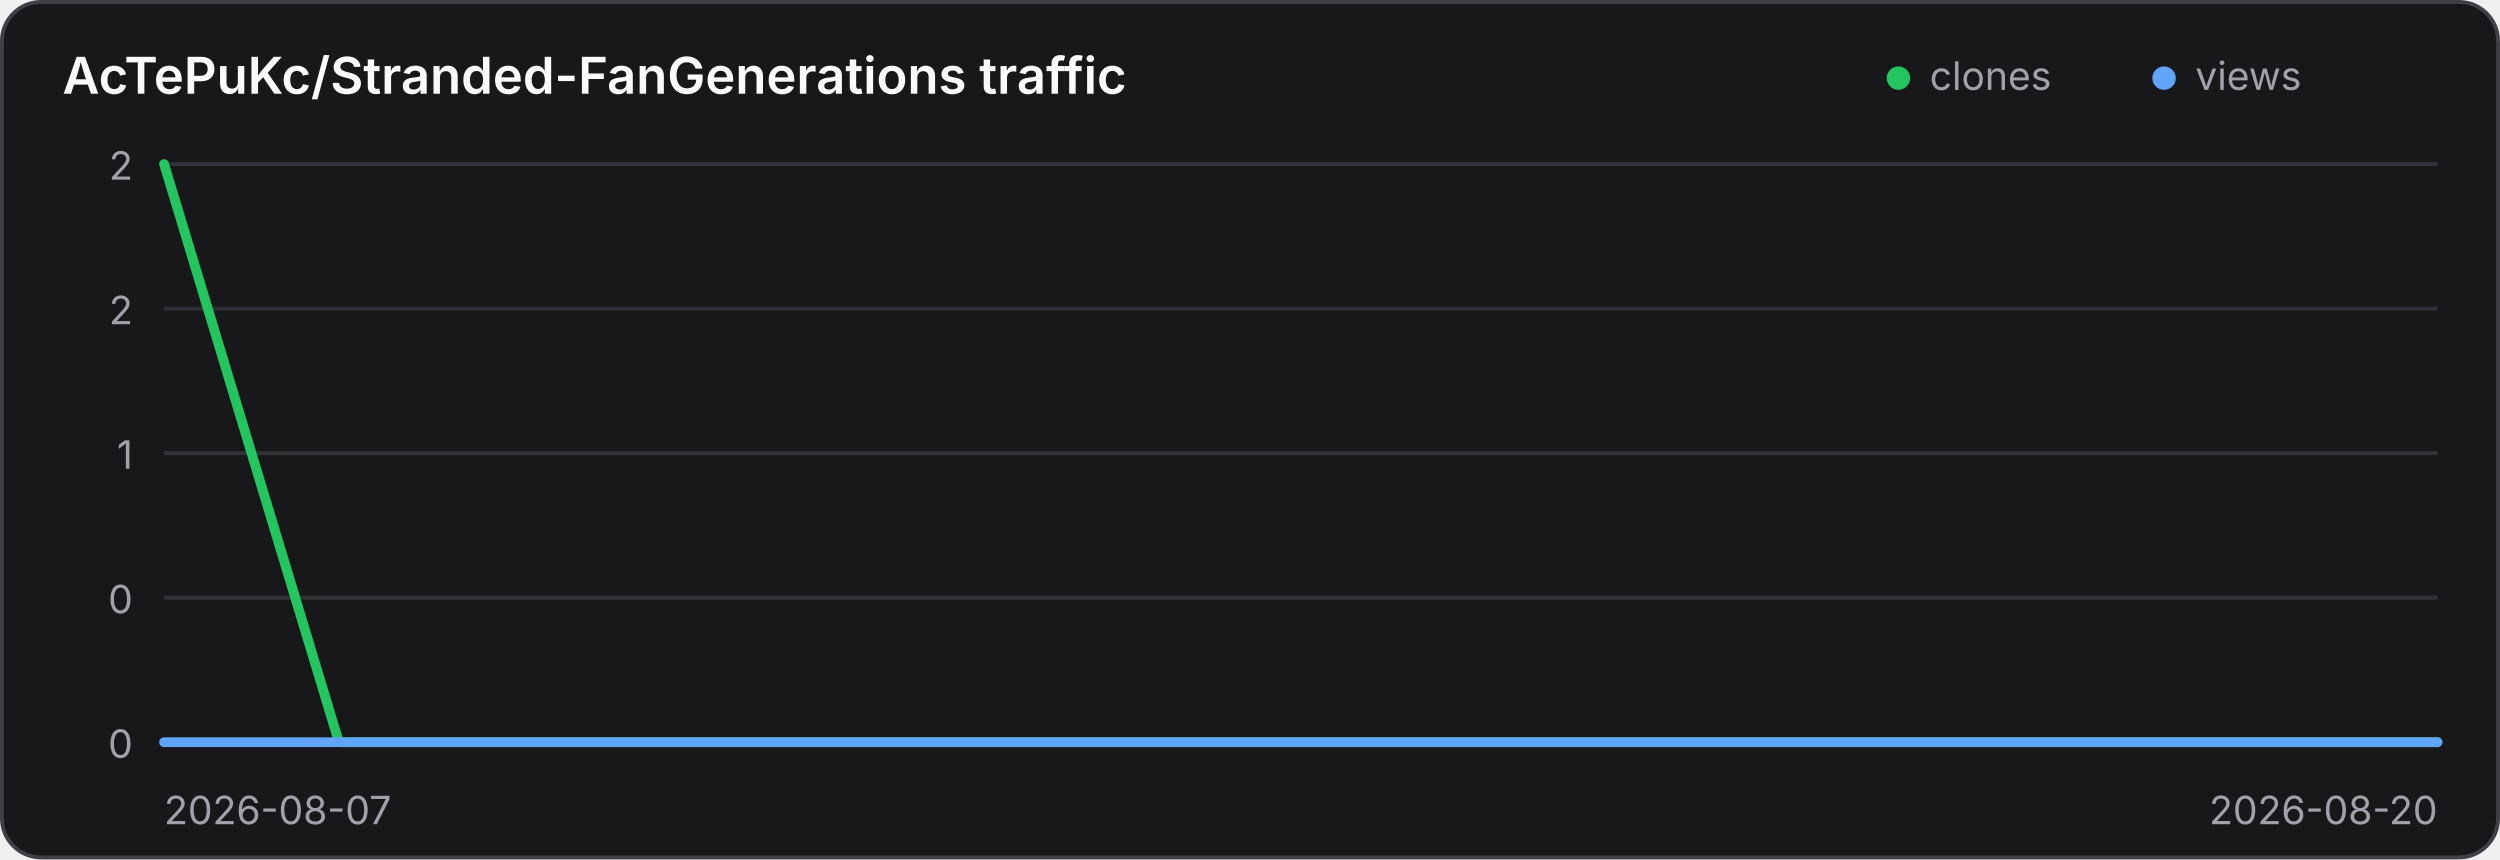
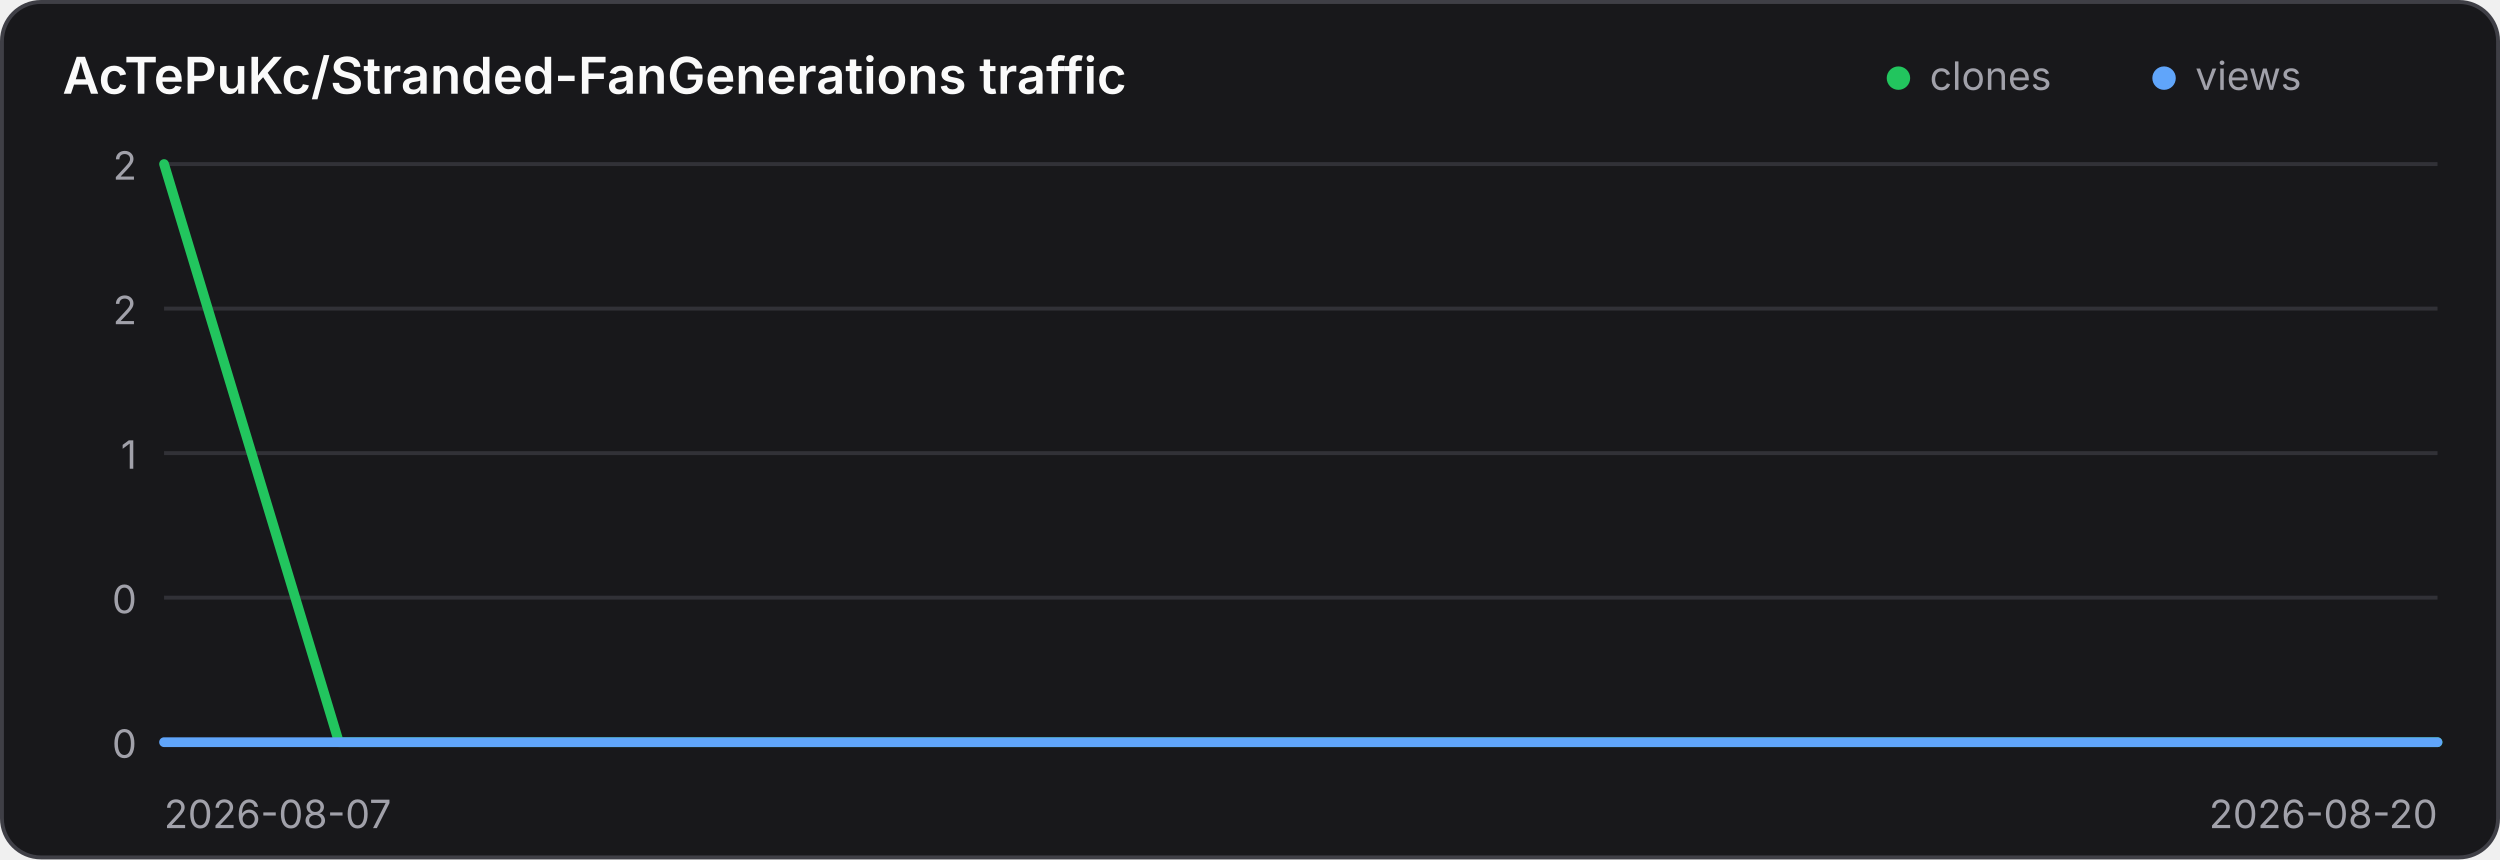
<svg xmlns="http://www.w3.org/2000/svg" width="640" height="220" viewBox="0 0 640 220" role="img" aria-label="Traffic history for AcTePuKc/Stranded-FanGenerations">
  <style>
    .panel { fill: #18181b; stroke: #3f3f46; }
    .title { fill: #fafafa; }
    .axis { fill: #a1a1aa; font: 10px Inter,ui-sans-serif,system-ui,sans-serif; }
    .grid { stroke: #3f3f46; stroke-width: 1; opacity: .65; }
    @media (prefers-color-scheme: light) {
      .panel { fill: #ffffff; stroke: #d4d4d8; }
      .title { fill: #18181b; }
      .axis { fill: #71717a; }
      .grid { stroke: #d4d4d8; }
    }
  </style>
  <rect class="panel" x="0.5" y="0.5" width="639" height="219" rx="10" stroke-width="1" />
  <text class="title" x="16" y="24" font-family="Inter,ui-sans-serif,system-ui,sans-serif" font-size="13" font-weight="600">AcTePuKc/Stranded-FanGenerations traffic</text>
  <circle cx="486" cy="20" r="3" fill="#22c55e" />
  <text class="axis" x="494" y="23">clones</text>
  <circle cx="554" cy="20" r="3" fill="#60a5fa" />
  <text class="axis" x="562" y="23">views</text>
  <line class="grid" x1="42" y1="42.00" x2="624" y2="42.00" />
-   <text class="axis" x="34" y="46.00" text-anchor="end">2</text>
+   <text class="axis" x="35" y="46.00" text-anchor="end">2</text>
  <line class="grid" x1="42" y1="79.00" x2="624" y2="79.00" />
-   <text class="axis" x="34" y="83.00" text-anchor="end">2</text>
+   <text class="axis" x="35" y="83.00" text-anchor="end">2</text>
  <line class="grid" x1="42" y1="116.00" x2="624" y2="116.00" />
-   <text class="axis" x="34" y="120.00" text-anchor="end">1</text>
+   <text class="axis" x="35" y="120.00" text-anchor="end">1</text>
  <line class="grid" x1="42" y1="153.00" x2="624" y2="153.00" />
-   <text class="axis" x="34" y="157.00" text-anchor="end">0</text>
+   <text class="axis" x="35" y="157.00" text-anchor="end">0</text>
  <line class="grid" x1="42" y1="190.00" x2="624" y2="190.00" />
-   <text class="axis" x="34" y="194.00" text-anchor="end">0</text>
+   <text class="axis" x="35" y="194.00" text-anchor="end">0</text>
  <polyline points="42.00,42.00 86.77,190.00 131.54,190.00 176.31,190.00 221.08,190.00 265.85,190.00 310.62,190.00 355.38,190.00 400.15,190.00 444.92,190.00 489.69,190.00 534.46,190.00 579.23,190.00 624.00,190.00" fill="none" stroke="#22c55e" stroke-width="2.5" stroke-linecap="round" stroke-linejoin="round" />
  <polyline points="42.00,190.00 86.77,190.00 131.54,190.00 176.31,190.00 221.08,190.00 265.85,190.00 310.62,190.00 355.38,190.00 400.15,190.00 444.92,190.00 489.69,190.00 534.46,190.00 579.23,190.00 624.00,190.00" fill="none" stroke="#60a5fa" stroke-width="2.5" stroke-linecap="round" stroke-linejoin="round" />
-   <text class="axis" x="42" y="211">2026-08-07</text>
-   <text class="axis" x="624" y="211" text-anchor="end">2026-08-20</text>
+   <text class="axis" x="42" y="212">2026-08-07</text>
+   <text class="axis" x="624" y="212" text-anchor="end">2026-08-20</text>
</svg>
